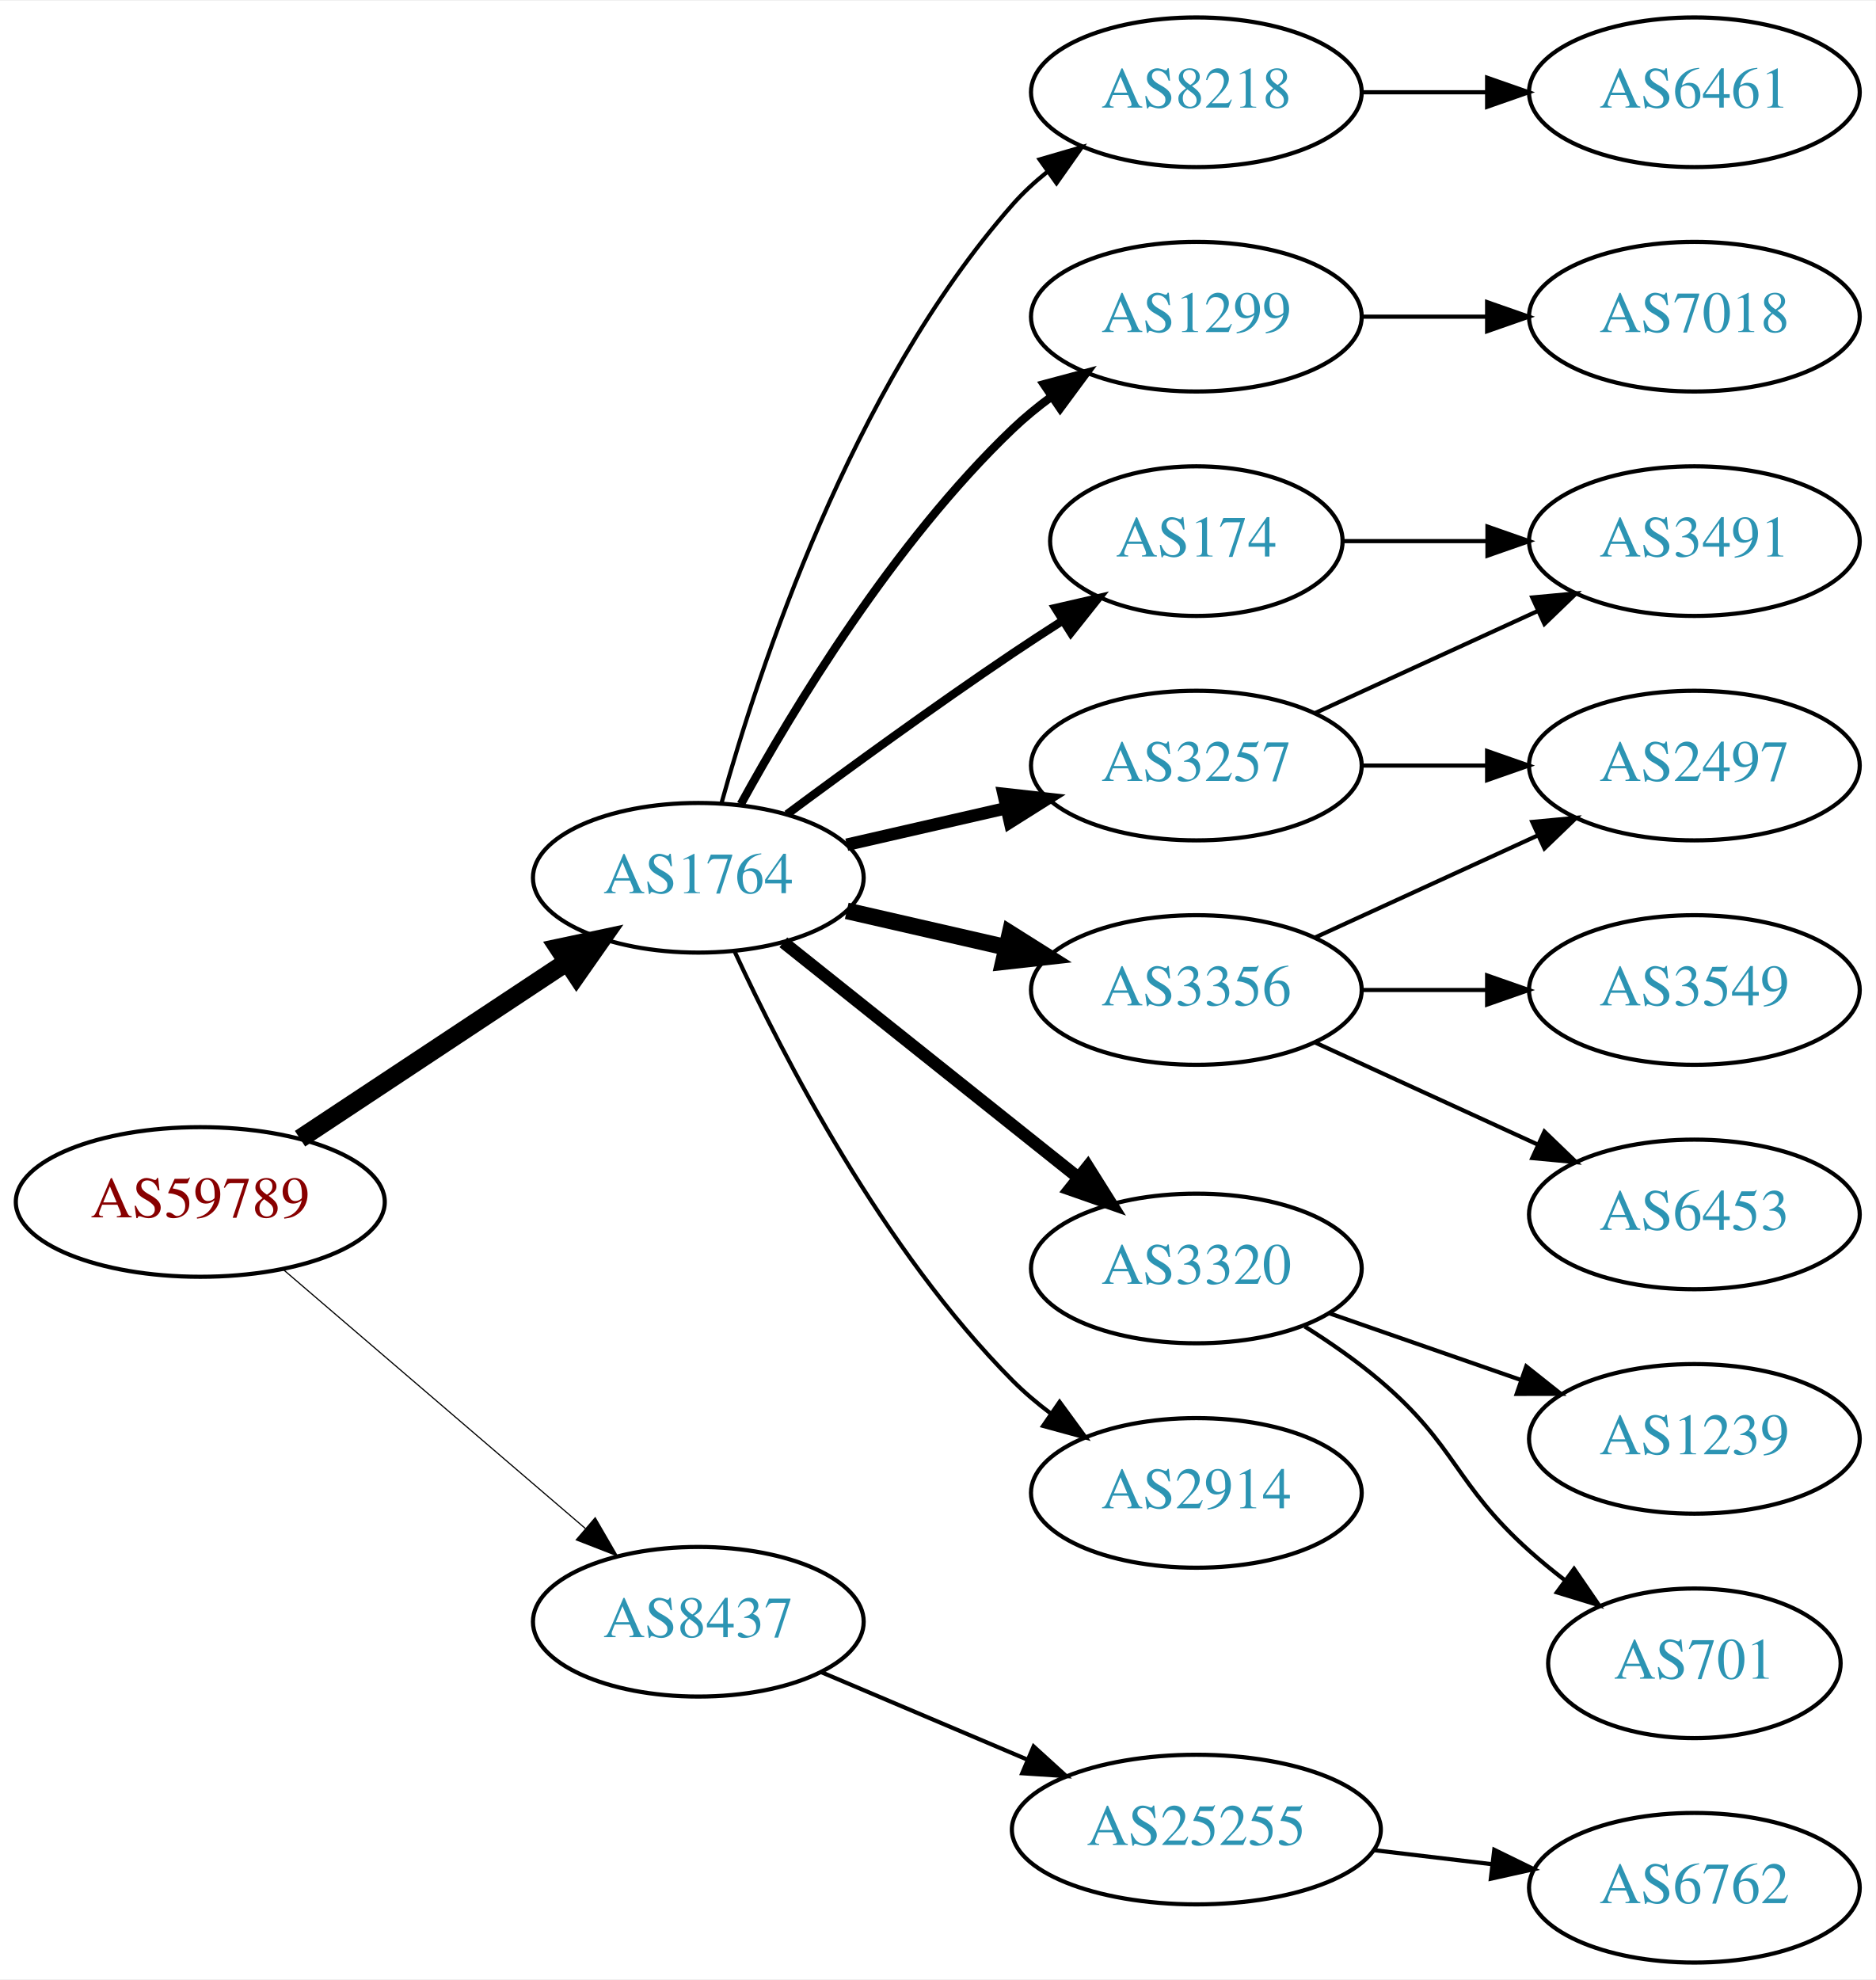
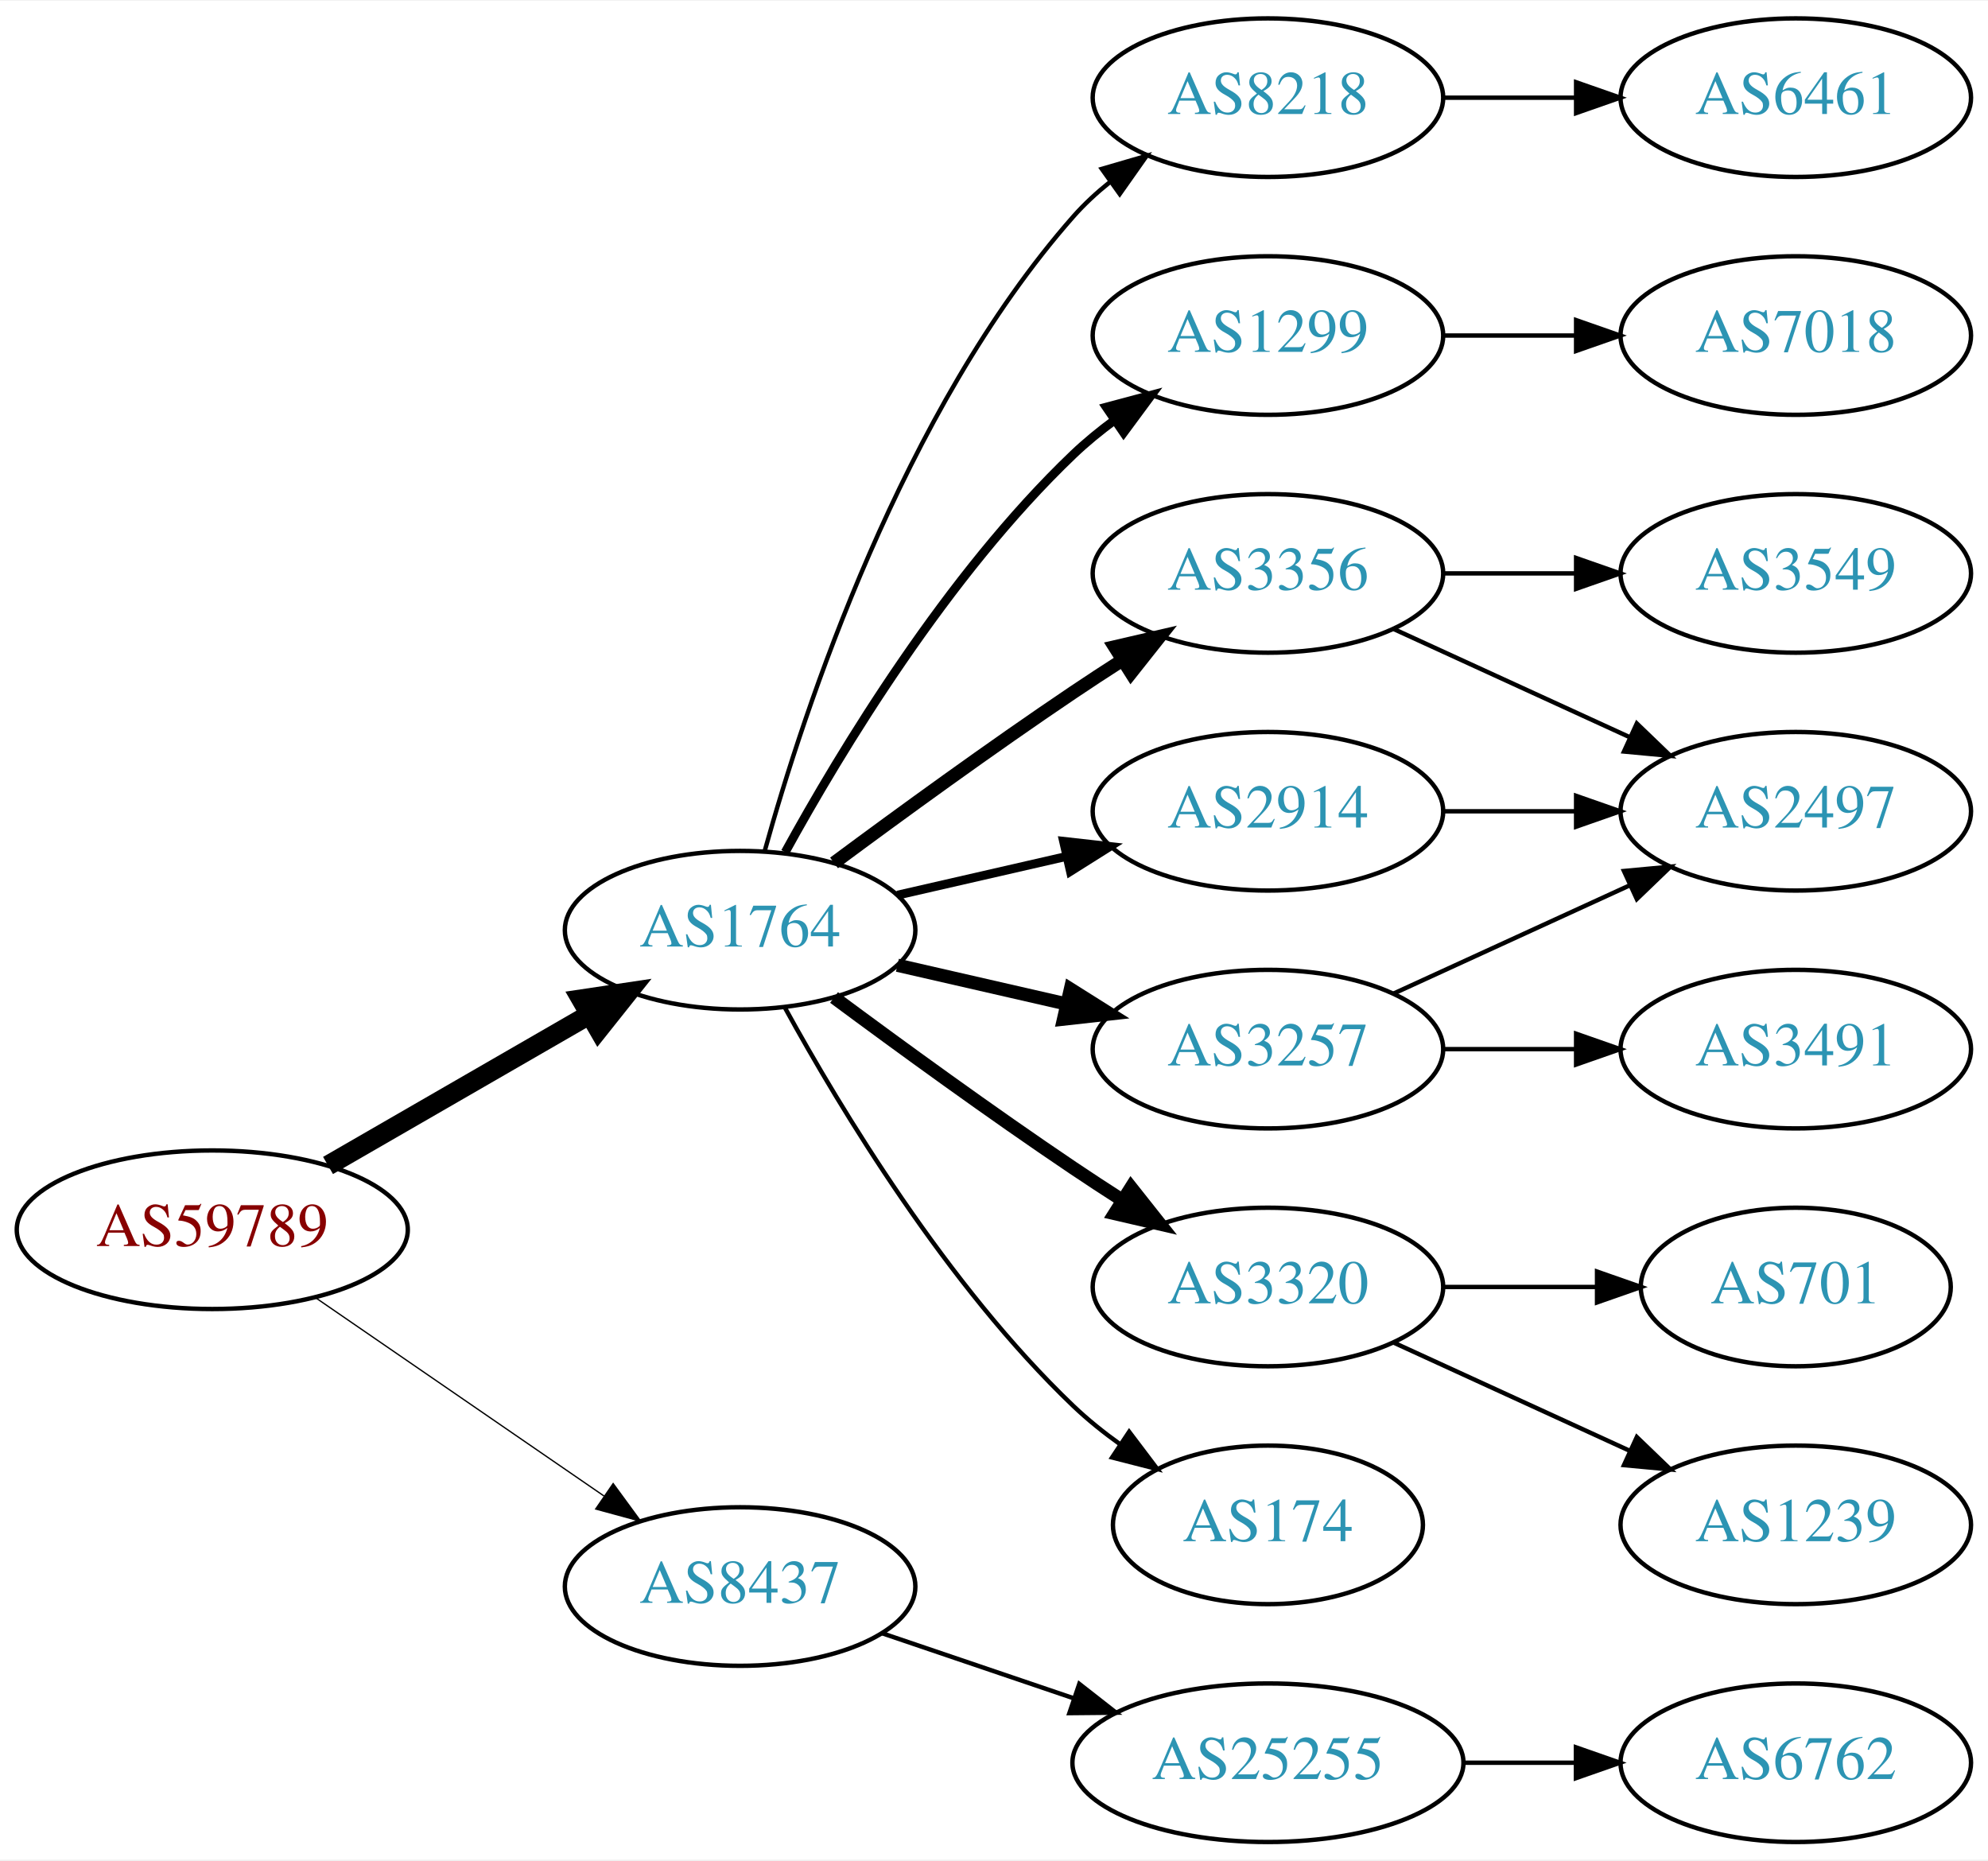
- <svg xmlns="http://www.w3.org/2000/svg" xmlns:xlink="http://www.w3.org/1999/xlink" width="451pt" height="476pt" viewBox="0.00 0.00 451.37 476.00">
-   <g id="graph0" class="graph" transform="scale(1 1) rotate(0) translate(4 472)">
-     <polygon fill="white" stroke="none" points="-4,4 -4,-472 447.37,-472 447.37,4 -4,4" />
+ <svg xmlns="http://www.w3.org/2000/svg" xmlns:xlink="http://www.w3.org/1999/xlink" width="451pt" height="422pt" viewBox="0.00 0.00 451.37 422.00">
+   <g id="graph0" class="graph" transform="scale(1 1) rotate(0) translate(4 418)">
+     <polygon fill="white" stroke="none" points="-4,4 -4,-418 447.37,-418 447.37,4 -4,4" />
    <g id="node1" class="node">
      <g id="a_node1">
        <a xlink:href="/asn/59789" xlink:title="AS59789 ~ atcismogmbh [AT]">
-           <ellipse fill="#ffffff" stroke="black" cx="44.196" cy="-183" rx="44.393" ry="18" />
-           <text text-anchor="middle" x="44.196" y="-179.3" font-family="Times,serif" font-size="14.00" fill="#880000">AS59789</text>
+           <ellipse fill="#ffffff" stroke="black" cx="44.196" cy="-139" rx="44.393" ry="18" />
+           <text text-anchor="middle" x="44.196" y="-135.3" font-family="Times,serif" font-size="14.00" fill="#880000">AS59789</text>
        </a>
      </g>
    </g>
    <g id="node2" class="node">
      <g id="a_node2">
        <a xlink:href="/asn/1764" xlink:title="AS1764 ~ NEXTLAYER-AS [AT]">
-           <ellipse fill="#ffffff" stroke="black" cx="164.039" cy="-261" rx="39.794" ry="18" />
-           <text text-anchor="middle" x="164.039" y="-257.3" font-family="Times,serif" font-size="14.00" fill="#2c94b3">AS1764</text>
+           <ellipse fill="#ffffff" stroke="black" cx="164.039" cy="-207" rx="39.794" ry="18" />
+           <text text-anchor="middle" x="164.039" y="-203.3" font-family="Times,serif" font-size="14.00" fill="#2c94b3">AS1764</text>
        </a>
      </g>
    </g>
    <g id="edge1" class="edge">
-       <path fill="none" stroke="black" stroke-width="4.5" d="M68.197,-198.224C86.518,-210.351 112.331,-227.437 132.403,-240.722" />
-       <polygon fill="black" stroke="black" stroke-width="4.5" points="130.382,-244.106 140.894,-246.342 134.728,-237.539 130.382,-244.106" />
+       <path fill="none" stroke="black" stroke-width="4.5" d="M70.476,-153.588C87.796,-163.582 110.947,-176.941 129.763,-187.799" />
+       <polygon fill="black" stroke="black" stroke-width="4.5" points="127.978,-191.314 138.607,-192.902 131.914,-184.493 127.978,-191.314" />
    </g>
    <g id="node3" class="node">
      <g id="a_node3">
        <a xlink:href="/asn/8437" xlink:title="AS8437 ~ Hutchison Drei Austria GmbH [AT]">
-           <ellipse fill="#ffffff" stroke="black" cx="164.039" cy="-82" rx="39.794" ry="18" />
-           <text text-anchor="middle" x="164.039" y="-78.3" font-family="Times,serif" font-size="14.00" fill="#2c94b3">AS8437</text>
+           <ellipse fill="#ffffff" stroke="black" cx="164.039" cy="-58" rx="39.794" ry="18" />
+           <text text-anchor="middle" x="164.039" y="-54.3" font-family="Times,serif" font-size="14.00" fill="#2c94b3">AS8437</text>
        </a>
      </g>
    </g>
    <g id="edge2" class="edge">
-       <path fill="none" stroke="black" stroke-width="0.281" d="M64.129,-166.773C83.831,-149.887 114.826,-123.322 136.864,-104.434" />
-       <polygon fill="black" stroke="black" stroke-width="0.281" points="139.226,-107.019 144.541,-97.854 134.67,-101.704 139.226,-107.019" />
+       <path fill="none" stroke="black" stroke-width="0.3" d="M67.639,-123.574C86.22,-110.802 112.781,-92.545 133.161,-78.537" />
+       <polygon fill="black" stroke="black" stroke-width="0.3" points="135.216,-81.371 141.475,-72.822 131.251,-75.602 135.216,-81.371" />
    </g>
    <g id="node4" class="node">
      <g id="a_node4">
-         <a xlink:href="/asn/8218" xlink:title="AS8218 ~ legacy Neotelecoms [FR]">
-           <ellipse fill="#ffffff" stroke="black" cx="283.881" cy="-450" rx="39.794" ry="18" />
-           <text text-anchor="middle" x="283.881" y="-446.3" font-family="Times,serif" font-size="14.00" fill="#2c94b3">AS8218</text>
+         <a xlink:href="/asn/1299" xlink:title="AS1299 ~ Telia Carrier [EU]">
+           <ellipse fill="#ffffff" stroke="black" cx="283.881" cy="-342" rx="39.794" ry="18" />
+           <text text-anchor="middle" x="283.881" y="-338.3" font-family="Times,serif" font-size="14.00" fill="#2c94b3">AS1299</text>
        </a>
      </g>
    </g>
    <g id="edge3" class="edge">
-       <path fill="none" stroke="black" d="M169.612,-278.946C178.517,-310.995 200.801,-378.842 239.685,-423 242.169,-425.821 245.019,-428.449 248.044,-430.871" />
-       <polygon fill="black" stroke="black" points="246.162,-433.828 256.334,-436.791 250.23,-428.131 246.162,-433.828" />
+       <path fill="none" stroke="black" stroke-width="2" d="M174.28,-224.713C186.825,-247.561 211.002,-287.611 239.685,-315 242.553,-317.739 245.742,-320.347 249.051,-322.785" />
+       <polygon fill="black" stroke="black" stroke-width="2" points="247.175,-325.742 257.411,-328.477 251.114,-319.956 247.175,-325.742" />
    </g>
    <g id="node5" class="node">
      <g id="a_node5">
-         <a xlink:href="/asn/1299" xlink:title="AS1299 ~ Telia Carrier [EU]">
-           <ellipse fill="#ffffff" stroke="black" cx="283.881" cy="-396" rx="39.794" ry="18" />
-           <text text-anchor="middle" x="283.881" y="-392.3" font-family="Times,serif" font-size="14.00" fill="#2c94b3">AS1299</text>
+         <a xlink:href="/asn/2914" xlink:title="AS2914 ~ NTT America, Inc. [US]">
+           <ellipse fill="#ffffff" stroke="black" cx="283.881" cy="-234" rx="39.794" ry="18" />
+           <text text-anchor="middle" x="283.881" y="-230.3" font-family="Times,serif" font-size="14.00" fill="#2c94b3">AS2914</text>
        </a>
      </g>
    </g>
    <g id="edge4" class="edge">
-       <path fill="none" stroke="black" stroke-width="2" d="M174.28,-278.713C186.825,-301.561 211.002,-341.611 239.685,-369 242.553,-371.739 245.742,-374.347 249.051,-376.785" />
-       <polygon fill="black" stroke="black" stroke-width="2" points="247.175,-379.742 257.411,-382.477 251.114,-373.956 247.175,-379.742" />
+       <path fill="none" stroke="black" stroke-width="2" d="M199.758,-214.955C211.758,-217.704 225.379,-220.825 238.071,-223.733" />
+       <polygon fill="black" stroke="black" stroke-width="2" points="237.474,-227.187 248.003,-226.009 239.037,-220.364 237.474,-227.187" />
    </g>
    <g id="node6" class="node">
      <g id="a_node6">
-         <a xlink:href="/asn/174" xlink:title="AS174 ~ Cogent Communications [US]">
-           <ellipse fill="#ffffff" stroke="black" cx="283.881" cy="-342" rx="35.194" ry="18" />
-           <text text-anchor="middle" x="283.881" y="-338.3" font-family="Times,serif" font-size="14.00" fill="#2c94b3">AS174</text>
+         <a xlink:href="/asn/3356" xlink:title="AS3356 ~ Level 3 Parent, LLC [US]">
+           <ellipse fill="#ffffff" stroke="black" cx="283.881" cy="-288" rx="39.794" ry="18" />
+           <text text-anchor="middle" x="283.881" y="-284.3" font-family="Times,serif" font-size="14.00" fill="#2c94b3">AS3356</text>
        </a>
      </g>
    </g>
    <g id="edge5" class="edge">
-       <path fill="none" stroke="black" stroke-width="2" d="M185.369,-276.277C200.231,-287.304 220.976,-302.407 239.685,-315 243.502,-317.569 247.552,-320.21 251.583,-322.786" />
-       <polygon fill="black" stroke="black" stroke-width="2" points="249.952,-325.895 260.277,-328.271 253.687,-319.975 249.952,-325.895" />
+       <path fill="none" stroke="black" stroke-width="3" d="M185.369,-222.277C200.231,-233.304 220.976,-248.407 239.685,-261 243.234,-263.389 246.984,-265.839 250.733,-268.242" />
+       <polygon fill="black" stroke="black" stroke-width="3" points="249.059,-271.325 259.381,-273.712 252.801,-265.409 249.059,-271.325" />
    </g>
    <g id="node7" class="node">
      <g id="a_node7">
        <a xlink:href="/asn/3320" xlink:title="AS3320 ~ DTAG [DE]">
-           <ellipse fill="#ffffff" stroke="black" cx="283.881" cy="-167" rx="39.794" ry="18" />
-           <text text-anchor="middle" x="283.881" y="-163.3" font-family="Times,serif" font-size="14.00" fill="#2c94b3">AS3320</text>
+           <ellipse fill="#ffffff" stroke="black" cx="283.881" cy="-126" rx="39.794" ry="18" />
+           <text text-anchor="middle" x="283.881" y="-122.3" font-family="Times,serif" font-size="14.00" fill="#2c94b3">AS3320</text>
        </a>
      </g>
    </g>
    <g id="edge6" class="edge">
-       <path fill="none" stroke="black" stroke-width="3" d="M184.498,-245.478C203.859,-230.034 233.74,-206.198 255.493,-188.847" />
-       <polygon fill="black" stroke="black" stroke-width="3" points="257.758,-191.517 263.393,-182.545 253.393,-186.045 257.758,-191.517" />
+       <path fill="none" stroke="black" stroke-width="3" d="M185.369,-191.723C200.231,-180.696 220.976,-165.593 239.685,-153 243.234,-150.611 246.984,-148.161 250.733,-145.758" />
+       <polygon fill="black" stroke="black" stroke-width="3" points="252.801,-148.591 259.381,-140.288 249.059,-142.675 252.801,-148.591" />
    </g>
    <g id="node8" class="node">
      <g id="a_node8">
        <a xlink:href="/asn/3257" xlink:title="AS3257 ~ GTT [DE]">
-           <ellipse fill="#ffffff" stroke="black" cx="283.881" cy="-288" rx="39.794" ry="18" />
-           <text text-anchor="middle" x="283.881" y="-284.3" font-family="Times,serif" font-size="14.00" fill="#2c94b3">AS3257</text>
+           <ellipse fill="#ffffff" stroke="black" cx="283.881" cy="-180" rx="39.794" ry="18" />
+           <text text-anchor="middle" x="283.881" y="-176.3" font-family="Times,serif" font-size="14.00" fill="#2c94b3">AS3257</text>
        </a>
      </g>
    </g>
    <g id="edge7" class="edge">
-       <path fill="none" stroke="black" stroke-width="3" d="M199.758,-268.955C211.758,-271.704 225.379,-274.825 238.071,-277.733" />
-       <polygon fill="black" stroke="black" stroke-width="3" points="237.474,-281.187 248.003,-280.009 239.037,-274.364 237.474,-281.187" />
+       <path fill="none" stroke="black" stroke-width="3" d="M199.758,-199.045C211.758,-196.296 225.379,-193.175 238.071,-190.267" />
+       <polygon fill="black" stroke="black" stroke-width="3" points="239.037,-193.636 248.003,-187.991 237.474,-186.813 239.037,-193.636" />
    </g>
    <g id="node9" class="node">
      <g id="a_node9">
-         <a xlink:href="/asn/3356" xlink:title="AS3356 ~ Level 3 Parent, LLC [US]">
-           <ellipse fill="#ffffff" stroke="black" cx="283.881" cy="-234" rx="39.794" ry="18" />
-           <text text-anchor="middle" x="283.881" y="-230.3" font-family="Times,serif" font-size="14.00" fill="#2c94b3">AS3356</text>
+         <a xlink:href="/asn/174" xlink:title="AS174 ~ Cogent Communications [US]">
+           <ellipse fill="#ffffff" stroke="black" cx="283.881" cy="-72" rx="35.194" ry="18" />
+           <text text-anchor="middle" x="283.881" y="-68.3" font-family="Times,serif" font-size="14.00" fill="#2c94b3">AS174</text>
        </a>
      </g>
    </g>
    <g id="edge8" class="edge">
-       <path fill="none" stroke="black" stroke-width="4" d="M199.758,-253.045C211.758,-250.296 225.379,-247.175 238.071,-244.267" />
-       <polygon fill="black" stroke="black" stroke-width="4" points="239.037,-247.636 248.003,-241.991 237.474,-240.813 239.037,-247.636" />
+       <path fill="none" stroke="black" d="M174.28,-189.287C186.825,-166.439 211.002,-126.389 239.685,-99 242.939,-95.893 246.606,-92.954 250.393,-90.24" />
+       <polygon fill="black" stroke="black" points="252.37,-93.128 258.761,-84.678 248.495,-87.299 252.37,-93.128" />
    </g>
    <g id="node10" class="node">
      <g id="a_node10">
-         <a xlink:href="/asn/2914" xlink:title="AS2914 ~ NTT America, Inc. [US]">
-           <ellipse fill="#ffffff" stroke="black" cx="283.881" cy="-113" rx="39.794" ry="18" />
-           <text text-anchor="middle" x="283.881" y="-109.3" font-family="Times,serif" font-size="14.00" fill="#2c94b3">AS2914</text>
+         <a xlink:href="/asn/8218" xlink:title="AS8218 ~ legacy Neotelecoms [FR]">
+           <ellipse fill="#ffffff" stroke="black" cx="283.881" cy="-396" rx="39.794" ry="18" />
+           <text text-anchor="middle" x="283.881" y="-392.3" font-family="Times,serif" font-size="14.00" fill="#2c94b3">AS8218</text>
        </a>
      </g>
    </g>
    <g id="edge9" class="edge">
-       <path fill="none" stroke="black" d="M172.782,-243.249C184.452,-218.007 208.536,-171.333 239.685,-140 242.481,-137.187 245.623,-134.532 248.904,-132.064" />
-       <polygon fill="black" stroke="black" points="250.974,-134.889 257.228,-126.336 247.006,-129.122 250.974,-134.889" />
-     </g>
-     <g id="node19" class="node">
-       <g id="a_node19">
+       <path fill="none" stroke="black" d="M169.612,-224.946C178.517,-256.995 200.801,-324.842 239.685,-369 242.169,-371.821 245.019,-374.449 248.044,-376.871" />
+       <polygon fill="black" stroke="black" points="246.162,-379.828 256.334,-382.791 250.23,-374.131 246.162,-379.828" />
+     </g>
+     <g id="node18" class="node">
+       <g id="a_node18">
        <a xlink:href="/asn/25255" xlink:title="AS25255 ~ ==&gt; TELE2 AUSTRIA &lt;== [AT]">
-           <ellipse fill="#ffffff" stroke="black" cx="283.881" cy="-32" rx="44.393" ry="18" />
-           <text text-anchor="middle" x="283.881" y="-28.3" font-family="Times,serif" font-size="14.00" fill="#2c94b3">AS25255</text>
-         </a>
-       </g>
-     </g>
-     <g id="edge20" class="edge">
-       <path fill="none" stroke="black" d="M193.565,-69.896C208.484,-63.566 226.982,-55.718 243.268,-48.808" />
-       <polygon fill="black" stroke="black" points="244.719,-51.994 252.558,-44.866 241.985,-45.55 244.719,-51.994" />
+           <ellipse fill="#ffffff" stroke="black" cx="283.881" cy="-18" rx="44.393" ry="18" />
+           <text text-anchor="middle" x="283.881" y="-14.3" font-family="Times,serif" font-size="14.00" fill="#2c94b3">AS25255</text>
+         </a>
+       </g>
+     </g>
+     <g id="edge19" class="edge">
+       <path fill="none" stroke="black" d="M196.309,-47.386C209.605,-42.873 225.331,-37.535 239.707,-32.655" />
+       <polygon fill="black" stroke="black" points="241.054,-35.894 249.398,-29.365 238.804,-29.265 241.054,-35.894" />
    </g>
    <g id="node11" class="node">
      <g id="a_node11">
-         <a xlink:href="/asn/6461" xlink:title="AS6461 ~ Zayo Bandwidth [US]">
-           <ellipse fill="#ffffff" stroke="black" cx="403.724" cy="-450" rx="39.794" ry="18" />
-           <text text-anchor="middle" x="403.724" y="-446.3" font-family="Times,serif" font-size="14.00" fill="#2c94b3">AS6461</text>
+         <a xlink:href="/asn/7018" xlink:title="AS7018 ~ AT&amp;T Services, Inc. [US]">
+           <ellipse fill="#ffffff" stroke="black" cx="403.724" cy="-342" rx="39.794" ry="18" />
+           <text text-anchor="middle" x="403.724" y="-338.3" font-family="Times,serif" font-size="14.00" fill="#2c94b3">AS7018</text>
        </a>
      </g>
    </g>
    <g id="edge10" class="edge">
-       <path fill="none" stroke="black" d="M323.794,-450C333.347,-450 343.697,-450 353.659,-450" />
-       <polygon fill="black" stroke="black" points="353.852,-453.5 363.852,-450 353.852,-446.5 353.852,-453.5" />
-     </g>
-     <g id="node12" class="node">
-       <g id="a_node12">
-         <a xlink:href="/asn/7018" xlink:title="AS7018 ~ AT&amp;T Services, Inc. [US]">
-           <ellipse fill="#ffffff" stroke="black" cx="403.724" cy="-396" rx="39.794" ry="18" />
-           <text text-anchor="middle" x="403.724" y="-392.3" font-family="Times,serif" font-size="14.00" fill="#2c94b3">AS7018</text>
-         </a>
-       </g>
-     </g>
-     <g id="edge11" class="edge">
-       <path fill="none" stroke="black" d="M323.794,-396C333.347,-396 343.697,-396 353.659,-396" />
-       <polygon fill="black" stroke="black" points="353.852,-399.5 363.852,-396 353.852,-392.5 353.852,-399.5" />
-     </g>
-     <g id="node13" class="node">
-       <g id="a_node13">
-         <a xlink:href="/asn/3491" xlink:title="AS3491 ~ PCCW Global, Inc. [US]">
-           <ellipse fill="#ffffff" stroke="black" cx="403.724" cy="-342" rx="39.794" ry="18" />
-           <text text-anchor="middle" x="403.724" y="-338.3" font-family="Times,serif" font-size="14.00" fill="#2c94b3">AS3491</text>
-         </a>
-       </g>
-     </g>
-     <g id="edge12" class="edge">
-       <path fill="none" stroke="black" d="M319.283,-342C330.107,-342 342.275,-342 353.901,-342" />
-       <polygon fill="black" stroke="black" points="353.932,-345.5 363.932,-342 353.932,-338.5 353.932,-345.5" />
-     </g>
-     <g id="node14" class="node">
-       <g id="a_node14">
-         <a xlink:href="/asn/1239" xlink:title="AS1239 ~ Sprint [US]">
-           <ellipse fill="#ffffff" stroke="black" cx="403.724" cy="-126" rx="39.794" ry="18" />
-           <text text-anchor="middle" x="403.724" y="-122.3" font-family="Times,serif" font-size="14.00" fill="#2c94b3">AS1239</text>
-         </a>
-       </g>
-     </g>
-     <g id="edge13" class="edge">
-       <path fill="none" stroke="black" d="M315.843,-156.228C329.94,-151.323 346.816,-145.452 361.929,-140.193" />
-       <polygon fill="black" stroke="black" points="363.265,-143.434 371.56,-136.843 360.965,-136.823 363.265,-143.434" />
+       <path fill="none" stroke="black" d="M323.794,-342C333.347,-342 343.697,-342 353.659,-342" />
+       <polygon fill="black" stroke="black" points="353.852,-345.5 363.852,-342 353.852,-338.5 353.852,-345.5" />
    </g>
    <g id="node15" class="node">
      <g id="a_node15">
-         <a xlink:href="/asn/701" xlink:title="AS701 ~ UUNET [US]">
-           <ellipse fill="#ffffff" stroke="black" cx="403.724" cy="-72" rx="35.194" ry="18" />
-           <text text-anchor="middle" x="403.724" y="-68.3" font-family="Times,serif" font-size="14.00" fill="#2c94b3">AS701</text>
-         </a>
-       </g>
-     </g>
-     <g id="edge14" class="edge">
-       <path fill="none" stroke="black" d="M309.962,-153.045C316.134,-149.154 322.552,-144.696 328.077,-140 346.555,-124.296 346.007,-115.172 364.077,-99 366.719,-96.636 369.573,-94.299 372.492,-92.047" />
-       <polygon fill="black" stroke="black" points="374.774,-94.714 380.767,-85.978 370.634,-89.07 374.774,-94.714" />
-     </g>
-     <g id="edge16" class="edge">
-       <path fill="none" stroke="black" d="M312.51,-300.661C328.467,-307.973 348.738,-317.261 366.02,-325.181" />
-       <polygon fill="black" stroke="black" points="364.719,-328.435 375.268,-329.419 367.635,-322.071 364.719,-328.435" />
-     </g>
-     <g id="node16" class="node">
-       <g id="a_node16">
        <a xlink:href="/asn/2497" xlink:title="AS2497 ~ Internet Initiative Japan Inc. [JP]">
-           <ellipse fill="#ffffff" stroke="black" cx="403.724" cy="-288" rx="39.794" ry="18" />
-           <text text-anchor="middle" x="403.724" y="-284.3" font-family="Times,serif" font-size="14.00" fill="#2c94b3">AS2497</text>
-         </a>
-       </g>
-     </g>
-     <g id="edge15" class="edge">
-       <path fill="none" stroke="black" d="M323.794,-288C333.347,-288 343.697,-288 353.659,-288" />
-       <polygon fill="black" stroke="black" points="353.852,-291.5 363.852,-288 353.852,-284.5 353.852,-291.5" />
-     </g>
-     <g id="edge17" class="edge">
-       <path fill="none" stroke="black" d="M312.51,-246.661C328.467,-253.973 348.738,-263.261 366.02,-271.181" />
-       <polygon fill="black" stroke="black" points="364.719,-274.435 375.268,-275.419 367.635,-268.071 364.719,-274.435" />
-     </g>
-     <g id="node17" class="node">
-       <g id="a_node17">
-         <a xlink:href="/asn/3549" xlink:title="AS3549 ~ Level 3 Parent, LLC [US]">
          <ellipse fill="#ffffff" stroke="black" cx="403.724" cy="-234" rx="39.794" ry="18" />
-           <text text-anchor="middle" x="403.724" y="-230.3" font-family="Times,serif" font-size="14.00" fill="#2c94b3">AS3549</text>
+           <text text-anchor="middle" x="403.724" y="-230.3" font-family="Times,serif" font-size="14.00" fill="#2c94b3">AS2497</text>
        </a>
      </g>
    </g>
    <g id="edge18" class="edge">
      <path fill="none" stroke="black" d="M323.794,-234C333.347,-234 343.697,-234 353.659,-234" />
      <polygon fill="black" stroke="black" points="353.852,-237.5 363.852,-234 353.852,-230.5 353.852,-237.5" />
    </g>
-     <g id="node18" class="node">
-       <g id="a_node18">
-         <a xlink:href="/asn/6453" xlink:title="AS6453 ~ TATA COMMUNICATIONS (AMERICA) INC [US]">
+     <g id="edge15" class="edge">
+       <path fill="none" stroke="black" d="M312.51,-275.339C328.467,-268.027 348.738,-258.739 366.02,-250.819" />
+       <polygon fill="black" stroke="black" points="367.635,-253.929 375.268,-246.581 364.719,-247.565 367.635,-253.929" />
+     </g>
+     <g id="node16" class="node">
+       <g id="a_node16">
+         <a xlink:href="/asn/3549" xlink:title="AS3549 ~ Level 3 Parent, LLC [US]">
+           <ellipse fill="#ffffff" stroke="black" cx="403.724" cy="-288" rx="39.794" ry="18" />
+           <text text-anchor="middle" x="403.724" y="-284.3" font-family="Times,serif" font-size="14.00" fill="#2c94b3">AS3549</text>
+         </a>
+       </g>
+     </g>
+     <g id="edge16" class="edge">
+       <path fill="none" stroke="black" d="M323.794,-288C333.347,-288 343.697,-288 353.659,-288" />
+       <polygon fill="black" stroke="black" points="353.852,-291.5 363.852,-288 353.852,-284.5 353.852,-291.5" />
+     </g>
+     <g id="node12" class="node">
+       <g id="a_node12">
+         <a xlink:href="/asn/1239" xlink:title="AS1239 ~ Sprint [US]">
+           <ellipse fill="#ffffff" stroke="black" cx="403.724" cy="-72" rx="39.794" ry="18" />
+           <text text-anchor="middle" x="403.724" y="-68.3" font-family="Times,serif" font-size="14.00" fill="#2c94b3">AS1239</text>
+         </a>
+       </g>
+     </g>
+     <g id="edge11" class="edge">
+       <path fill="none" stroke="black" d="M312.51,-113.339C328.467,-106.027 348.738,-96.739 366.02,-88.819" />
+       <polygon fill="black" stroke="black" points="367.635,-91.929 375.268,-84.581 364.719,-85.565 367.635,-91.929" />
+     </g>
+     <g id="node13" class="node">
+       <g id="a_node13">
+         <a xlink:href="/asn/701" xlink:title="AS701 ~ UUNET [US]">
+           <ellipse fill="#ffffff" stroke="black" cx="403.724" cy="-126" rx="35.194" ry="18" />
+           <text text-anchor="middle" x="403.724" y="-122.3" font-family="Times,serif" font-size="14.00" fill="#2c94b3">AS701</text>
+         </a>
+       </g>
+     </g>
+     <g id="edge12" class="edge">
+       <path fill="none" stroke="black" d="M323.794,-126C334.881,-126 347.04,-126 358.422,-126" />
+       <polygon fill="black" stroke="black" points="358.604,-129.5 368.604,-126 358.604,-122.5 358.604,-129.5" />
+     </g>
+     <g id="node14" class="node">
+       <g id="a_node14">
+         <a xlink:href="/asn/3491" xlink:title="AS3491 ~ PCCW Global, Inc. [US]">
          <ellipse fill="#ffffff" stroke="black" cx="403.724" cy="-180" rx="39.794" ry="18" />
-           <text text-anchor="middle" x="403.724" y="-176.3" font-family="Times,serif" font-size="14.00" fill="#2c94b3">AS6453</text>
-         </a>
-       </g>
-     </g>
-     <g id="edge19" class="edge">
-       <path fill="none" stroke="black" d="M312.51,-221.339C328.467,-214.027 348.738,-204.739 366.02,-196.819" />
-       <polygon fill="black" stroke="black" points="367.635,-199.929 375.268,-192.581 364.719,-193.565 367.635,-199.929" />
-     </g>
-     <g id="node20" class="node">
-       <g id="a_node20">
+           <text text-anchor="middle" x="403.724" y="-176.3" font-family="Times,serif" font-size="14.00" fill="#2c94b3">AS3491</text>
+         </a>
+       </g>
+     </g>
+     <g id="edge13" class="edge">
+       <path fill="none" stroke="black" d="M323.794,-180C333.347,-180 343.697,-180 353.659,-180" />
+       <polygon fill="black" stroke="black" points="353.852,-183.5 363.852,-180 353.852,-176.5 353.852,-183.5" />
+     </g>
+     <g id="edge14" class="edge">
+       <path fill="none" stroke="black" d="M312.51,-192.661C328.467,-199.973 348.738,-209.261 366.02,-217.181" />
+       <polygon fill="black" stroke="black" points="364.719,-220.435 375.268,-221.419 367.635,-214.071 364.719,-220.435" />
+     </g>
+     <g id="node17" class="node">
+       <g id="a_node17">
+         <a xlink:href="/asn/6461" xlink:title="AS6461 ~ Zayo Bandwidth [US]">
+           <ellipse fill="#ffffff" stroke="black" cx="403.724" cy="-396" rx="39.794" ry="18" />
+           <text text-anchor="middle" x="403.724" y="-392.3" font-family="Times,serif" font-size="14.00" fill="#2c94b3">AS6461</text>
+         </a>
+       </g>
+     </g>
+     <g id="edge17" class="edge">
+       <path fill="none" stroke="black" d="M323.794,-396C333.347,-396 343.697,-396 353.659,-396" />
+       <polygon fill="black" stroke="black" points="353.852,-399.5 363.852,-396 353.852,-392.5 353.852,-399.5" />
+     </g>
+     <g id="node19" class="node">
+       <g id="a_node19">
        <a xlink:href="/asn/6762" xlink:title="AS6762 ~ TELECOM ITALIA SPARKLE S.p.A. [IT]">
          <ellipse fill="#ffffff" stroke="black" cx="403.724" cy="-18" rx="39.794" ry="18" />
          <text text-anchor="middle" x="403.724" y="-14.3" font-family="Times,serif" font-size="14.00" fill="#2c94b3">AS6762</text>
        </a>
      </g>
    </g>
-     <g id="edge21" class="edge">
-       <path fill="none" stroke="black" d="M326.428,-27.064C335.674,-25.966 345.547,-24.793 355.018,-23.668" />
-       <polygon fill="black" stroke="black" points="355.572,-27.126 365.09,-22.471 354.746,-20.175 355.572,-27.126" />
+     <g id="edge20" class="edge">
+       <path fill="none" stroke="black" d="M328.092,-18C336.405,-18 345.168,-18 353.65,-18" />
+       <polygon fill="black" stroke="black" points="353.809,-21.5 363.809,-18 353.809,-14.5 353.809,-21.5" />
    </g>
  </g>
</svg>
